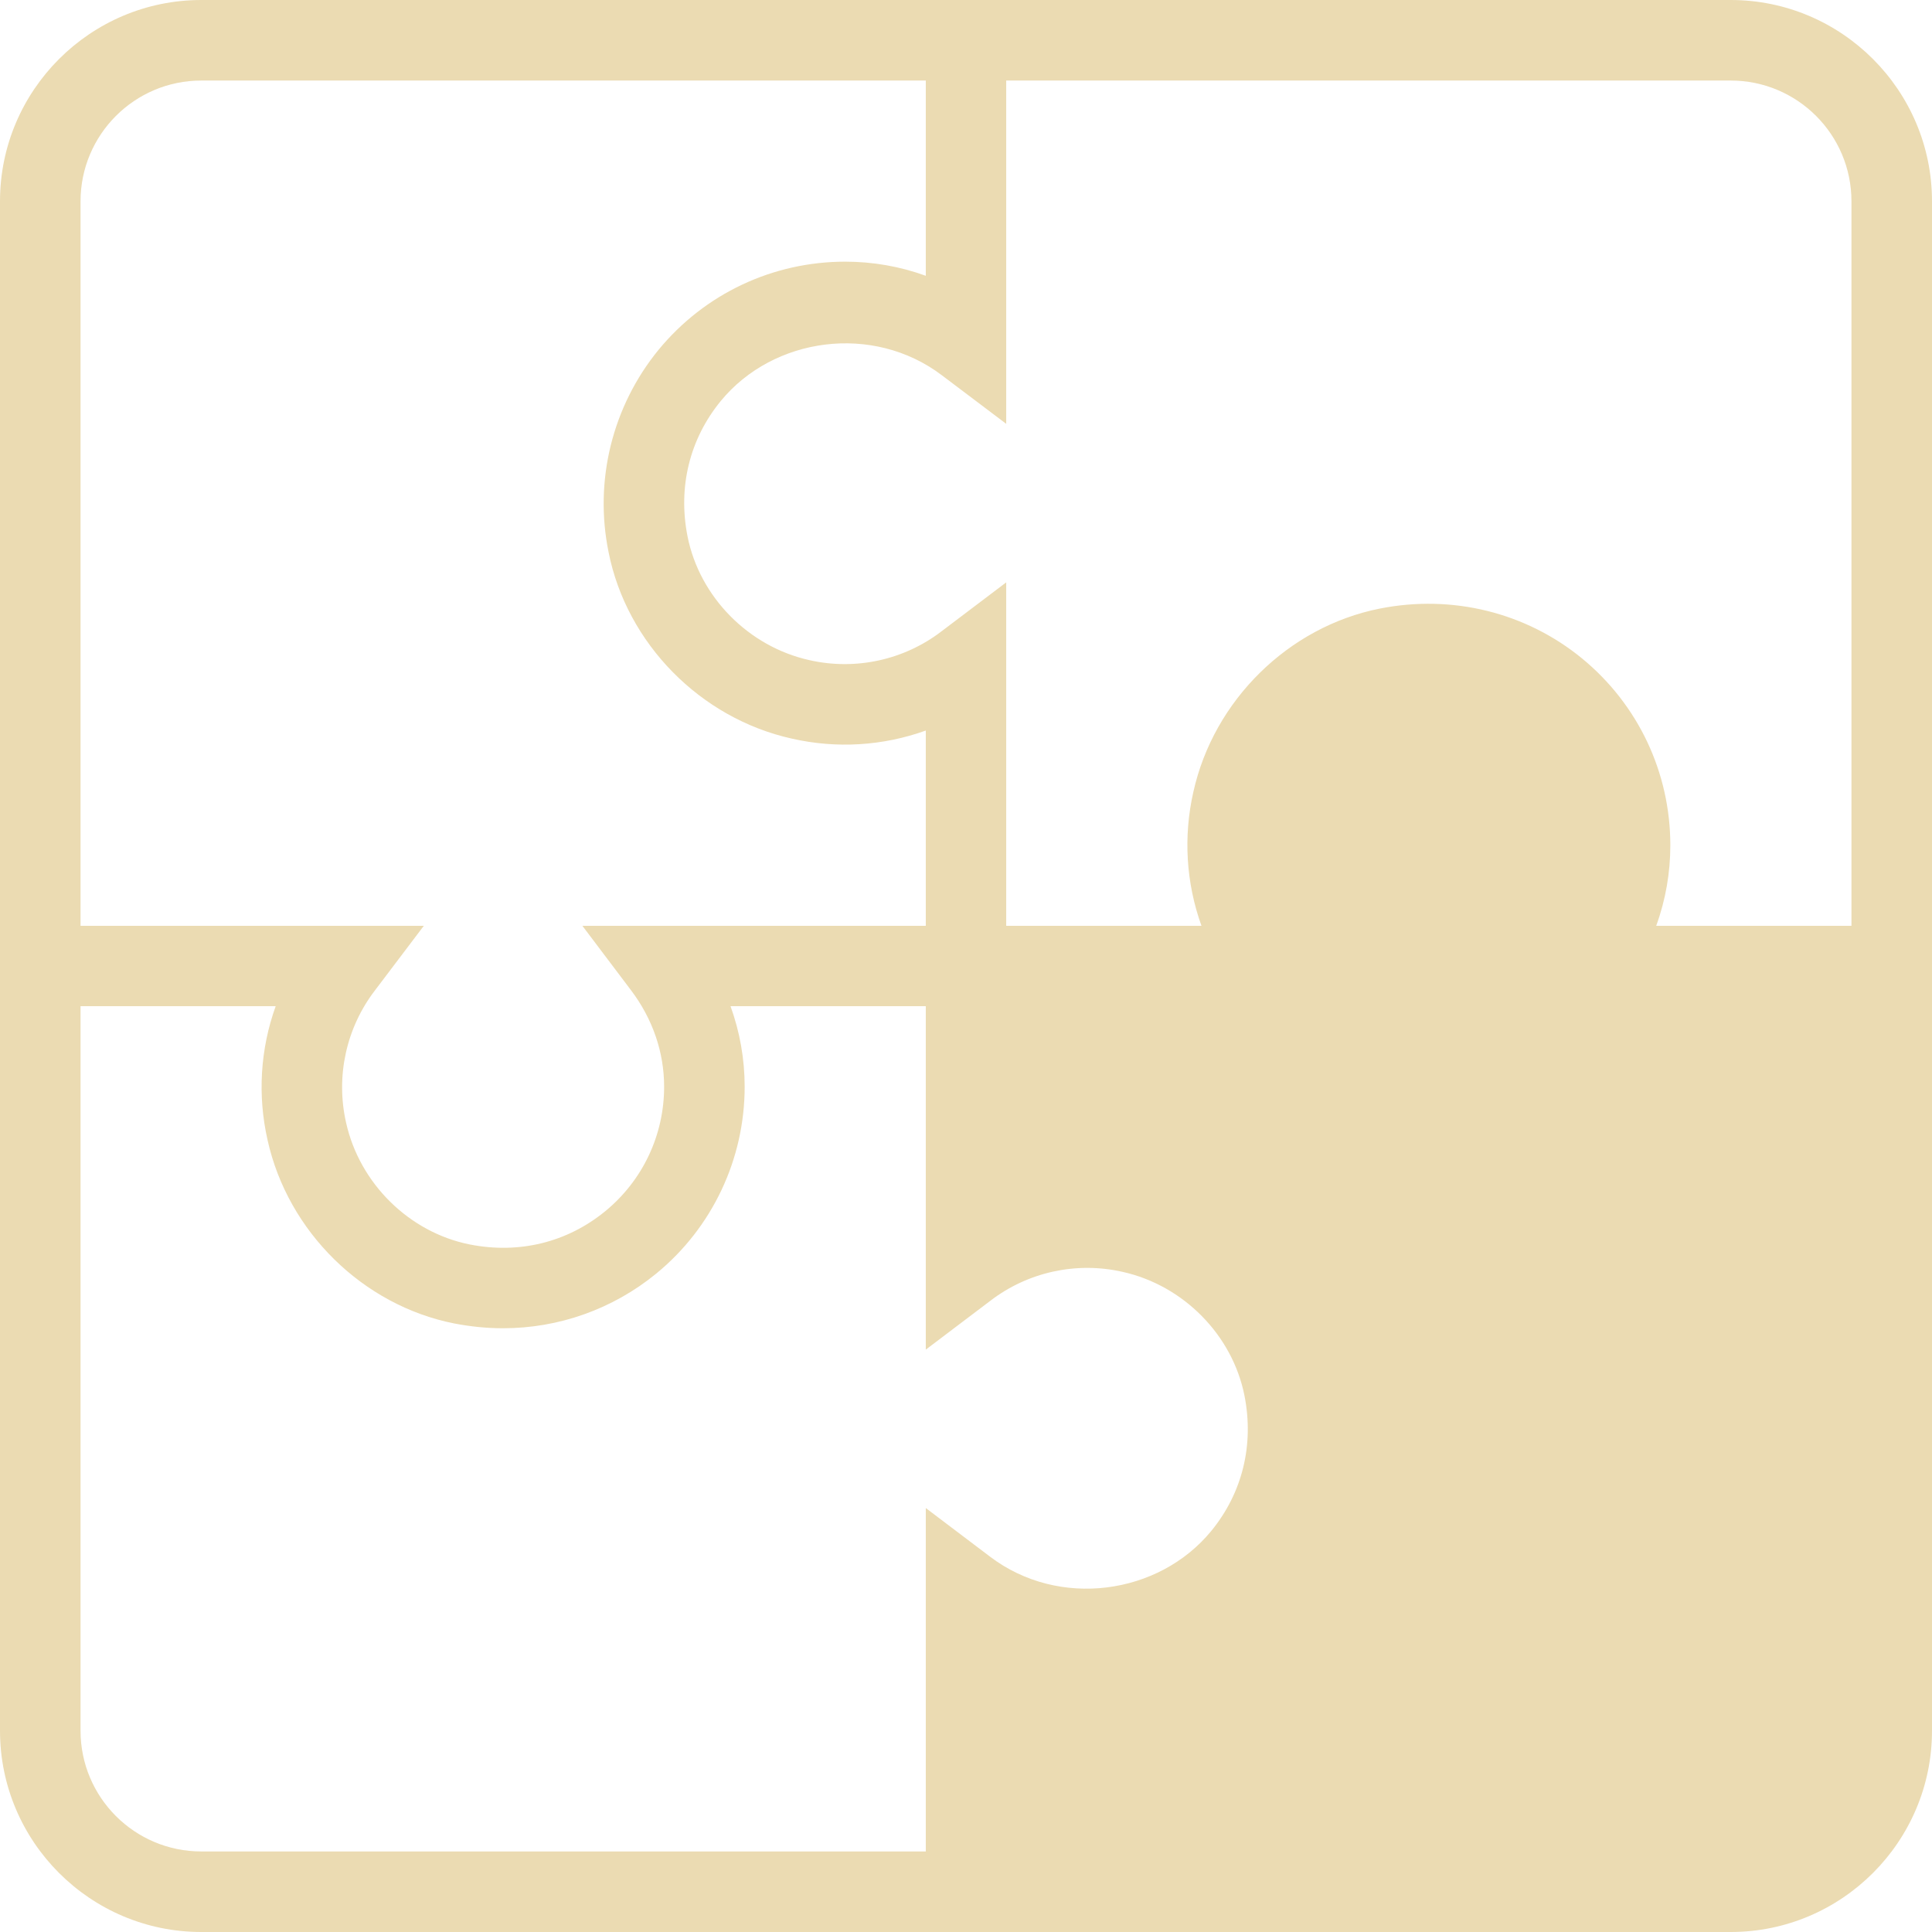
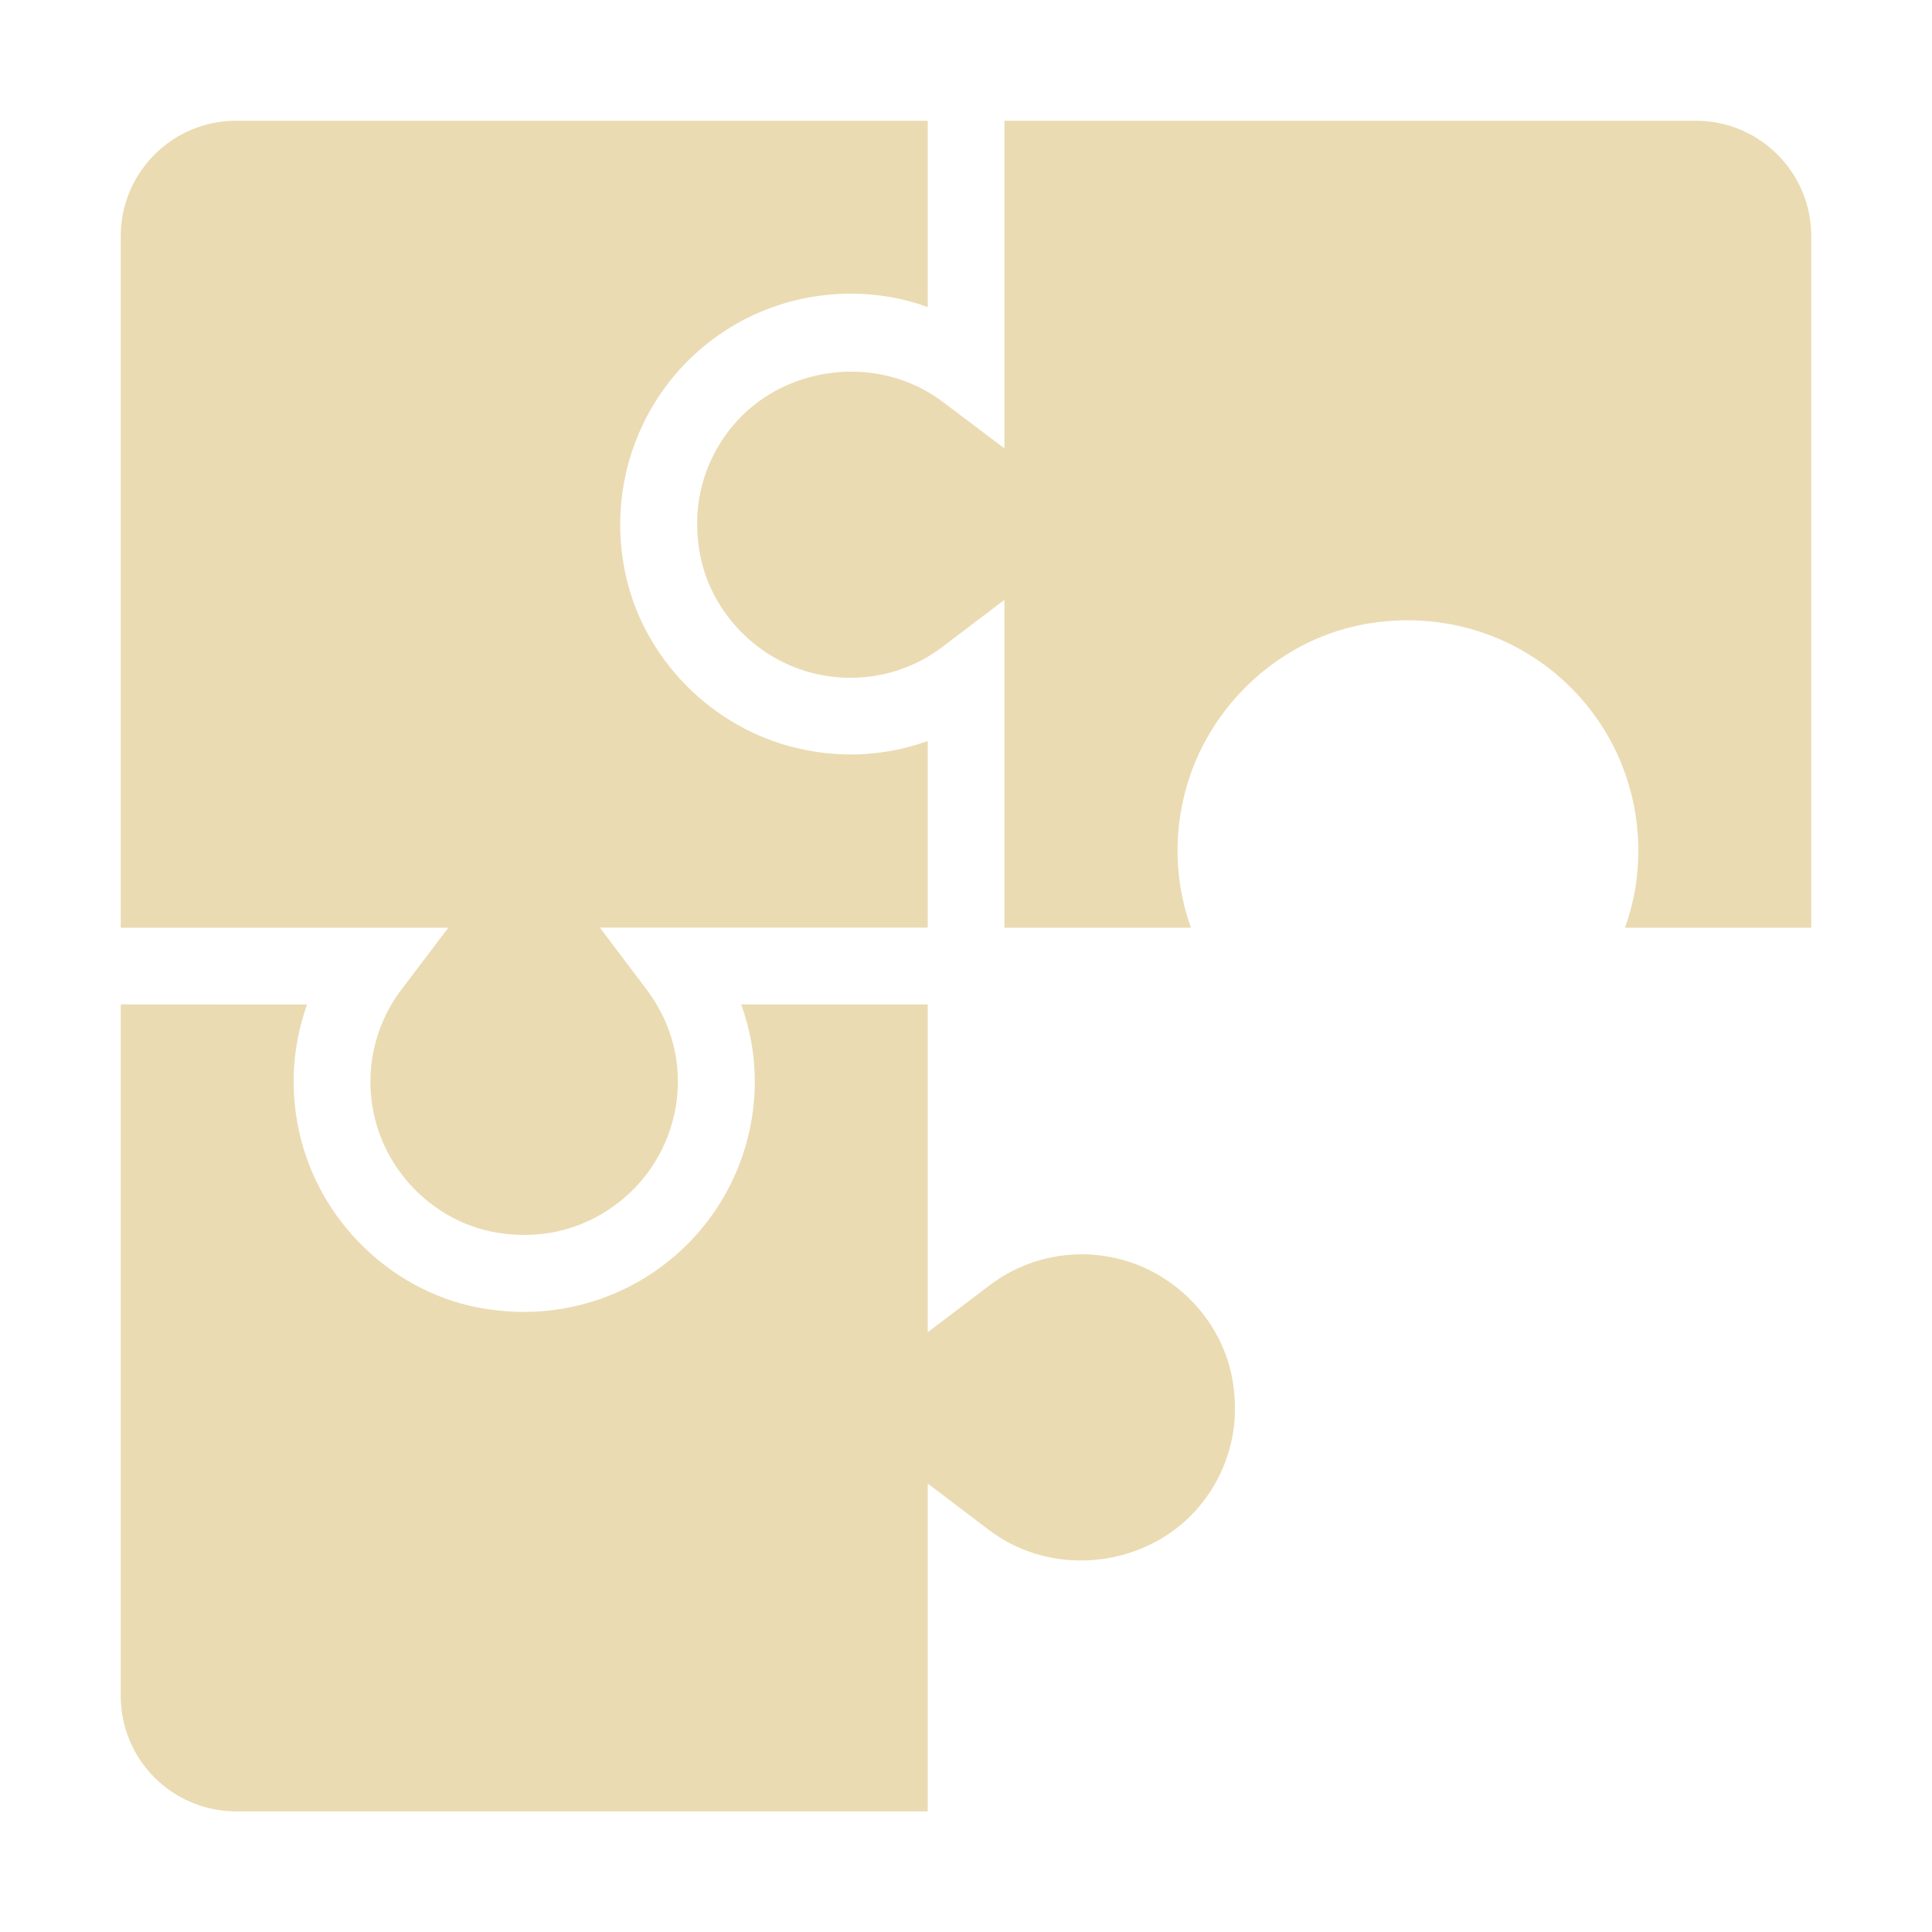
- <svg xmlns="http://www.w3.org/2000/svg" style="isolation:isolate" width="16" height="16" viewBox="0 0 16 16">
+ <svg xmlns="http://www.w3.org/2000/svg" width="16" height="16" version="1.1">
  <defs>
-     <style id="current-color-scheme" type="text/css">
-    .ColorScheme-Text { color:#ebdbb2; } .ColorScheme-Highlight { color:#458588; }
-   </style>
-     <linearGradient id="arrongin" x1="0%" x2="0%" y1="0%" y2="100%">
-       <stop offset="0%" style="stop-color:#d79921; stop-opacity:1" />
-       <stop offset="100%" style="stop-color:#b57614; stop-opacity:1" />
-     </linearGradient>
-     <linearGradient id="aurora" x1="0%" x2="0%" y1="0%" y2="100%">
-       <stop offset="0%" style="stop-color:#83a598; stop-opacity:1" />
-       <stop offset="100%" style="stop-color:#b16286; stop-opacity:1" />
-     </linearGradient>
-     <linearGradient id="fitdance" x1="0%" x2="0%" y1="0%" y2="100%">
-       <stop offset="0%" style="stop-color:#8ec07c; stop-opacity:1" />
-       <stop offset="100%" style="stop-color:#458588; stop-opacity:1" />
-     </linearGradient>
-     <linearGradient id="oomox" x1="0%" x2="0%" y1="0%" y2="100%">
-       <stop offset="0%" style="stop-color:#458588; stop-opacity:1" />
-       <stop offset="100%" style="stop-color:#928374; stop-opacity:1" />
-     </linearGradient>
-     <linearGradient id="rainblue" x1="0%" x2="0%" y1="0%" y2="100%">
-       <stop offset="0%" style="stop-color:#b8bb26; stop-opacity:1" />
-       <stop offset="100%" style="stop-color:#076678; stop-opacity:1" />
-     </linearGradient>
-     <linearGradient id="sunrise" x1="0%" x2="0%" y1="0%" y2="100%">
-       <stop offset="0%" style="stop-color: #fe8019; stop-opacity:1" />
-       <stop offset="100%" style="stop-color: #fabd2f; stop-opacity:1" />
-     </linearGradient>
-     <linearGradient id="telinkrin" x1="0%" x2="0%" y1="0%" y2="100%">
-       <stop offset="0%" style="stop-color: #83a598; stop-opacity:1" />
-       <stop offset="100%" style="stop-color: #83a598; stop-opacity:1" />
-     </linearGradient>
-     <linearGradient id="60spsycho" x1="0%" x2="0%" y1="0%" y2="100%">
-       <stop offset="0%" style="stop-color: #fb4934; stop-opacity:1" />
-       <stop offset="25%" style="stop-color: #fabd2f; stop-opacity:1" />
-       <stop offset="50%" style="stop-color: #fe8019; stop-opacity:1" />
-       <stop offset="100%" style="stop-color: #689d6a; stop-opacity:1" />
-     </linearGradient>
-     <linearGradient id="90ssummer" x1="0%" x2="0%" y1="0%" y2="100%">
-       <stop offset="0%" style="stop-color: #b16286; stop-opacity:1" />
-       <stop offset="20%" style="stop-color: #8ec07c; stop-opacity:1" />
-       <stop offset="50%" style="stop-color: #fabd2f; stop-opacity:1" />
-       <stop offset="100%" style="stop-color: #458588; stop-opacity:1" />
-     </linearGradient>
-     <linearGradient id="cyberneon" x1="0%" x2="0%" y1="0%" y2="100%">
-       <stop offset="0" style="stop-color:#83a598; stop-opacity:1" />
-       <stop offset="1" style="stop-color:#b16286; stop-opacity:1" />
-     </linearGradient>
+     <style type="text/css" id="current-color-scheme">.ColorScheme-Text { color:#ebdbb2; } .ColorScheme-Highlight { color:#458588; }</style>
  </defs>
-   <path style="fill:currentColor" class="ColorScheme-Text" fill-rule="evenodd" d="M 0.667 1.667 C 0.667 1.115 1.115 0.667 1.667 0.667 L 7.667 0.667 L 7.667 2.284 C 7.453 2.206 7.227 2.167 7 2.167 C 6.399 2.167 5.835 2.433 5.453 2.898 C 5.071 3.366 4.919 3.981 5.04 4.573 C 5.19 5.329 5.8 5.949 6.558 6.117 C 6.927 6.201 7.311 6.178 7.667 6.05 L 7.667 7.667 L 4.823 7.667 L 5.226 8.201 C 5.405 8.438 5.5 8.714 5.5 9 C 5.5 9.401 5.322 9.777 5.012 10.031 C 4.697 10.289 4.299 10.387 3.89 10.306 C 3.389 10.206 2.978 9.801 2.866 9.297 C 2.779 8.914 2.867 8.512 3.106 8.201 L 3.51 7.667 L 0.667 7.667 L 0.667 1.667 L 0.667 1.667 Z M 7.667 15.333 L 1.667 15.333 C 1.115 15.333 0.667 14.885 0.667 14.333 L 0.667 8.333 L 2.283 8.333 C 2.155 8.689 2.132 9.073 2.216 9.442 C 2.384 10.2 3.005 10.81 3.76 10.96 C 3.895 10.986 4.03 11 4.163 11 C 4.627 11.001 5.076 10.841 5.435 10.547 C 5.899 10.167 6.167 9.599 6.167 9 C 6.167 8.771 6.127 8.546 6.05 8.333 L 7.667 8.333 L 7.667 11.177 L 8.201 10.773 C 8.512 10.534 8.914 10.446 9.297 10.533 C 9.801 10.645 10.206 11.056 10.306 11.557 C 10.387 11.966 10.289 12.364 10.031 12.679 C 9.595 13.21 8.769 13.323 8.201 12.893 L 7.667 12.489 L 7.667 15.333 L 7.667 15.333 Z M 13.716 7.667 C 13.794 7.453 13.833 7.227 13.833 7 C 13.833 6.399 13.567 5.835 13.102 5.453 C 12.637 5.072 12.027 4.921 11.427 5.04 C 10.671 5.19 10.051 5.8 9.883 6.558 C 9.799 6.927 9.822 7.311 9.95 7.667 L 8.333 7.667 L 8.333 4.823 L 7.799 5.227 C 7.488 5.466 7.086 5.554 6.703 5.467 C 6.199 5.355 5.794 4.944 5.694 4.443 C 5.613 4.034 5.711 3.636 5.969 3.321 C 6.405 2.79 7.23 2.677 7.799 3.107 L 8.333 3.51 L 8.333 0.667 L 14.333 0.667 C 14.885 0.667 15.333 1.115 15.333 1.667 L 15.333 7.667 L 13.716 7.667 L 13.716 7.667 Z M 14.333 0 L 1.667 0 C 0.748 0 0 0.748 0 1.667 L 0 14.333 C 0 15.252 0.748 16 1.667 16 L 14.333 16 C 15.252 16 16 15.252 16 14.333 L 16 1.667 C 16 0.748 15.252 0 14.333 0 L 14.333 0 Z" />
+   <path class="ColorScheme-Text" fill="currentColor" d="m1.955 1c-0.527 0-0.955 0.428-0.955 0.955v5.728h2.713l-0.386 0.509c-0.228 0.297-0.311 0.681-0.228 1.046 0.107 0.481 0.5 0.868 0.978 0.963 0.39 0.077 0.769-0.016 1.07-0.262 0.296-0.242 0.467-0.602 0.467-0.985 0-0.273-0.091-0.537-0.262-0.763l-0.384-0.509h2.715v-1.545c-0.34 0.122-0.707 0.144-1.059 0.064-0.724-0.16-1.306-0.751-1.449-1.472-0.116-0.565 0.03-1.154 0.394-1.6 0.365-0.444 0.903-0.697 1.477-0.697 0.217 0 0.433 0.036 0.637 0.111v-1.543zm6.363 0v2.713l-0.509-0.384c-0.543-0.41-1.331-0.302-1.747 0.205-0.246 0.301-0.339 0.679-0.262 1.07 0.095 0.478 0.482 0.871 0.963 0.978 0.366 0.083 0.749 1.532e-4 1.046-0.228l0.509-0.386v2.715h1.545c-0.122-0.34-0.144-0.707-0.064-1.059 0.16-0.724 0.751-1.306 1.472-1.449 0.573-0.114 1.156 0.03 1.6 0.394 0.444 0.365 0.697 0.903 0.697 1.477 0 0.217-0.036 0.433-0.111 0.637h1.543v-5.728c0-0.527-0.428-0.955-0.955-0.955zm-7.318 7.318v5.728c0 0.527 0.428 0.955 0.955 0.955h5.728v-2.715l0.509 0.386c0.542 0.41 1.331 0.302 1.747-0.205 0.246-0.301 0.339-0.679 0.262-1.07-0.095-0.478-0.482-0.871-0.963-0.978-0.366-0.083-0.749-1.53e-4 -1.046 0.228l-0.509 0.386v-2.715h-1.545c0.074 0.203 0.113 0.418 0.113 0.637 0 0.572-0.256 1.114-0.699 1.477-0.343 0.281-0.772 0.433-1.215 0.433-0.127 0-0.257-0.014-0.386-0.038-0.721-0.143-1.312-0.725-1.472-1.449-0.08-0.352-0.058-0.719 0.064-1.059z" />
</svg>
